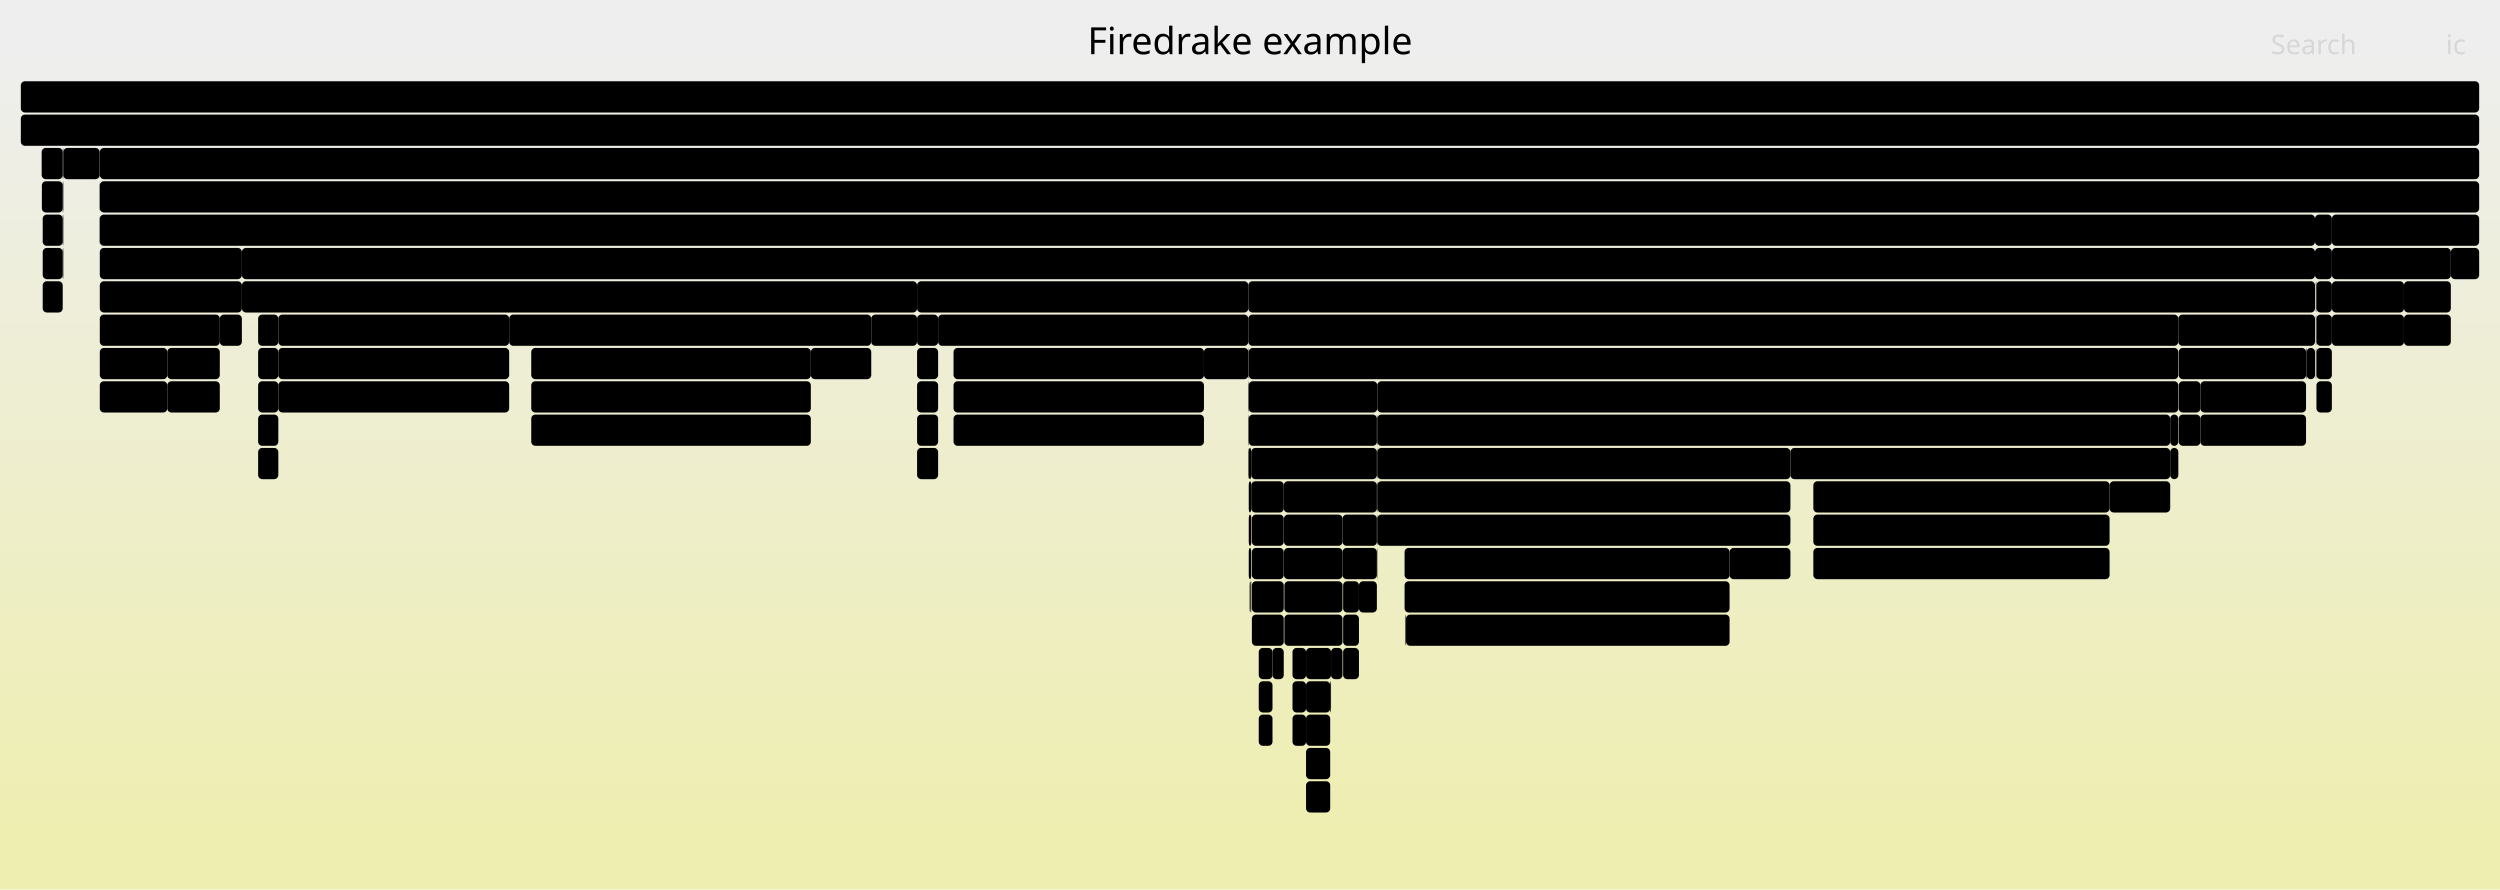
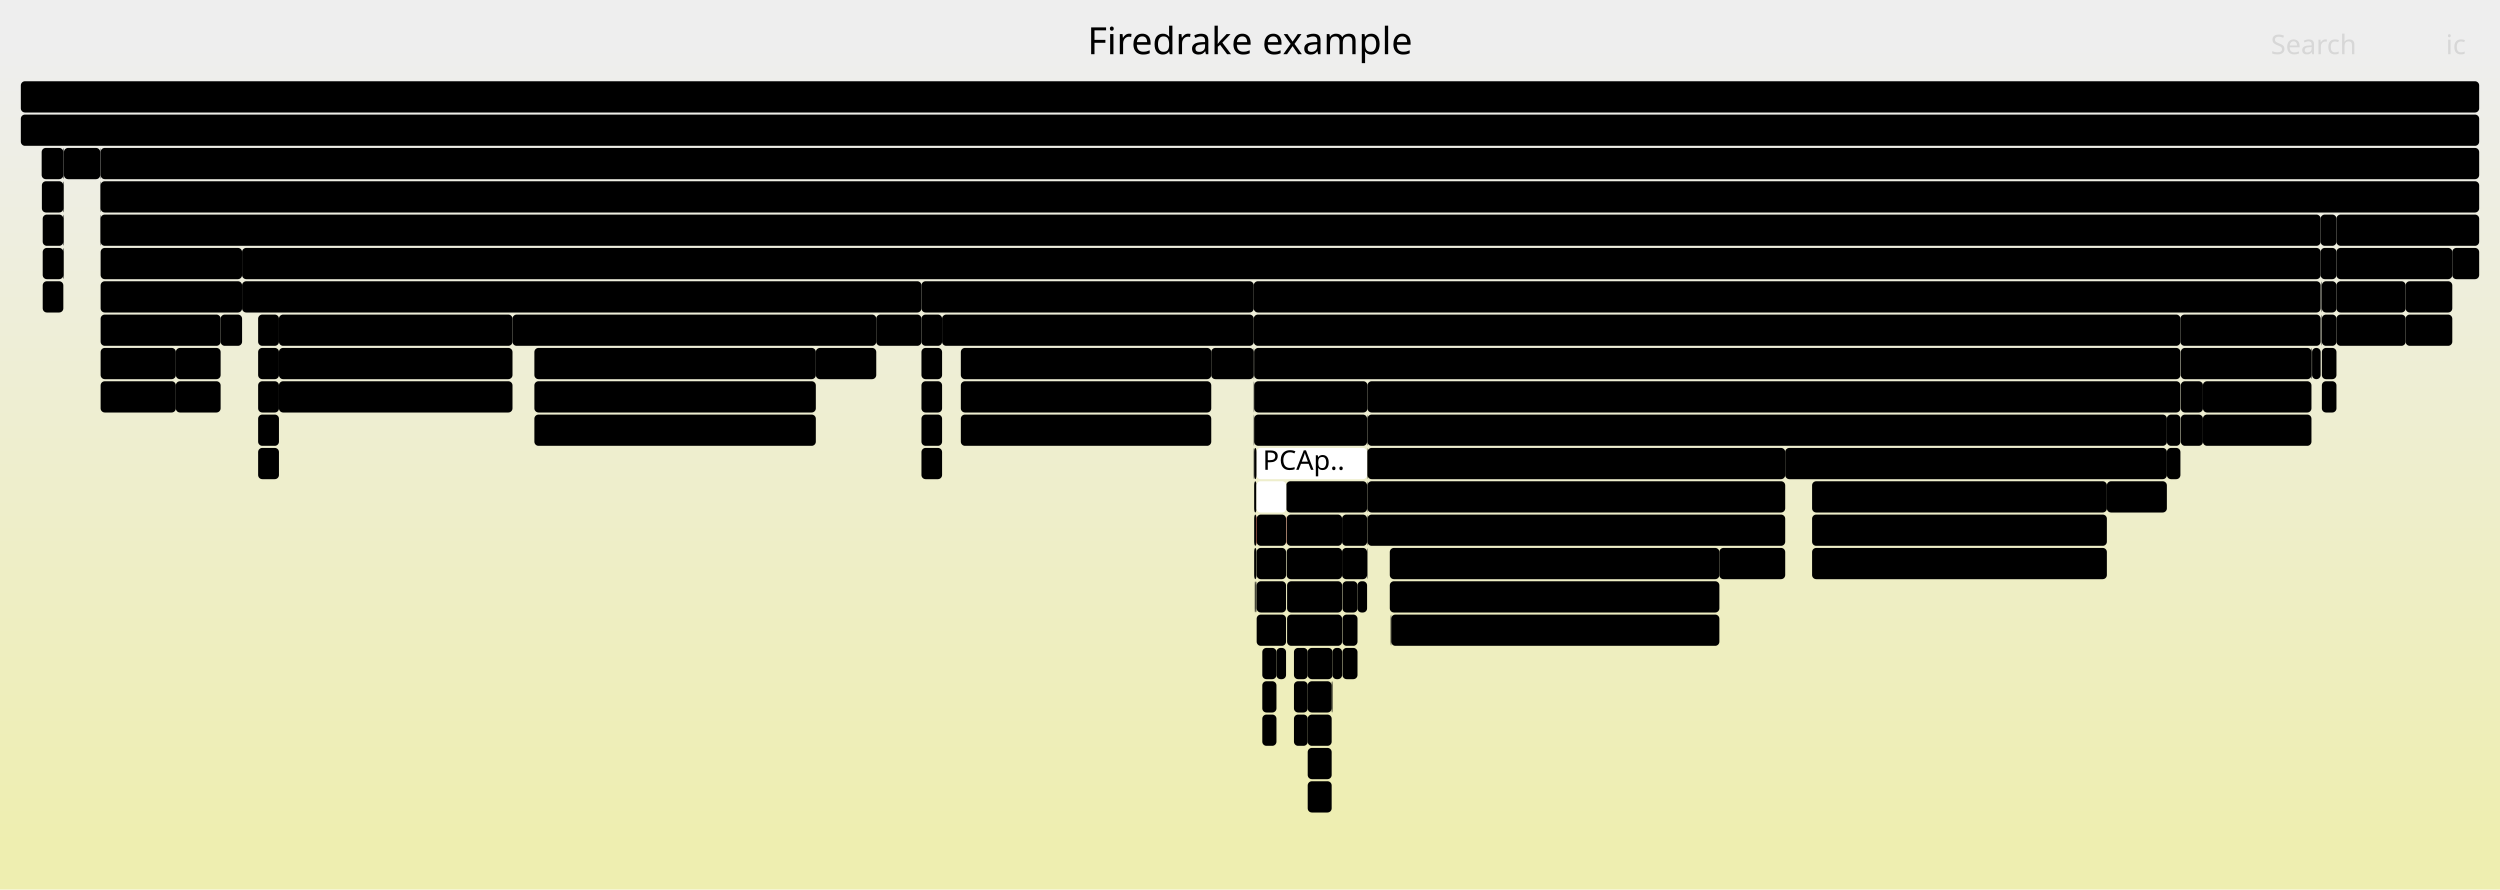
<svg xmlns="http://www.w3.org/2000/svg" version="1.1" width="1200" height="427" viewBox="0 0 1200 427">
  <defs>
    <linearGradient id="background" y1="0" y2="1" x1="0" x2="0">
      <stop stop-color="#eeeeee" offset="5%" />
      <stop stop-color="#eeeeb0" offset="95%" />
    </linearGradient>
  </defs>
  <style type="text/css">
	text { font-family:Verdana; font-size:13px; fill:rgb(0,0,0); }
	#search, #ignorecase { opacity:0.1; cursor:pointer; }
	#search:hover, #search.show, #ignorecase:hover, #ignorecase.show { opacity:1; }
	#subtitle { text-anchor:middle; font-color:rgb(160,160,160); }
	#title { text-anchor:middle; font-size:18px}
	#unzoom { cursor:pointer; }
	#frames &gt; *:hover { stroke:black; stroke-width:0.5; cursor:pointer; }
	.hide { display:none; }
	.parent { opacity:0.5; }
</style>
  <rect x="0.0" y="0" width="1200.0" height="427.0" fill="url(#background)" />
  <text id="title" x="600.00" y="26">Firedrake example</text>
  <text id="details" x="10.00" y="409"> </text>
  <text id="unzoom" x="10.00" y="26" class="hide">Reset Zoom</text>
  <text id="search" x="1090.00" y="26">Search</text>
  <text id="ignorecase" x="1174.00" y="26">ic</text>
  <text id="matched" x="1090.00" y="409"> </text>
  <g id="frames">
    <g>
-       <rect x="674.7" y="295" width="0.1" height="15.0" fill="rgb(0,0,0)" rx="2" ry="2" />
-       <text x="677.65" y="305.5" />
-     </g>
-     <g>
-       <rect x="47.8" y="87" width="0.1" height="15.0" fill="rgb(0,0,0)" rx="2" ry="2" />
-       <text x="50.78" y="97.5" />
-     </g>
-     <g>
-       <rect x="20.1" y="87" width="10.0" height="15.0" fill="rgb(0,0,0)" rx="2" ry="2" />
-       <text x="23.15" y="97.5" />
-     </g>
-     <g>
-       <rect x="661.1" y="215" width="198.3" height="15.0" fill="rgb(0,0,0)" rx="2" ry="2" />
-       <text x="664.08" y="225.5">KSPSolve</text>
-     </g>
-     <g>
-       <rect x="133.6" y="183" width="110.8" height="15.0" fill="rgb(0,0,0)" rx="2" ry="2" />
-       <text x="136.57" y="193.5">pyop2.global..</text>
-     </g>
-     <g>
-       <rect x="610.8" y="311" width="5.4" height="15.0" fill="rgb(0,0,0)" rx="2" ry="2" />
-       <text x="613.84" y="321.5" />
-     </g>
-     <g>
-       <rect x="870.4" y="231" width="142.2" height="15.0" fill="rgb(0,0,0)" rx="2" ry="2" />
-       <text x="873.37" y="241.5">ParLoopExecute</text>
-     </g>
-     <g>
-       <rect x="600.8" y="247" width="0.1" height="15.0" fill="rgb(255,0,0)" rx="2" ry="2" />
-       <text x="603.80" y="257.5" />
-     </g>
-     <g>
-       <rect x="1119.3" y="151" width="34.6" height="15.0" fill="rgb(0,0,0)" rx="2" ry="2" />
-       <text x="1122.31" y="161.5">py..</text>
-     </g>
-     <g>
-       <rect x="20.5" y="103" width="9.6" height="15.0" fill="rgb(0,0,0)" rx="2" ry="2" />
-       <text x="23.54" y="113.5" />
-     </g>
-     <g>
-       <rect x="457.7" y="199" width="120.2" height="15.0" fill="rgb(0,0,0)" rx="2" ry="2" />
-       <text x="460.69" y="209.5">pyop2.global_..</text>
-     </g>
-     <g>
-       <rect x="47.9" y="151" width="57.6" height="15.0" fill="rgb(0,0,0)" rx="2" ry="2" />
-       <text x="50.90" y="161.5">ParLo..</text>
-     </g>
-     <g>
-       <rect x="440.2" y="199" width="10.1" height="15.0" fill="rgb(0,0,0)" rx="2" ry="2" />
-       <text x="443.24" y="209.5" />
-     </g>
-     <g>
-       <rect x="599.4" y="167" width="446.2" height="15.0" fill="rgb(0,0,0)" rx="2" ry="2" />
-       <text x="602.44" y="177.5">PCApply</text>
-     </g>
-     <g>
-       <rect x="616.5" y="279" width="27.9" height="15.0" fill="rgb(0,0,0)" rx="2" ry="2" />
-       <text x="619.52" y="289.5">f..</text>
-     </g>
-     <g>
-       <rect x="47.8" y="71" width="0.1" height="15.0" fill="rgb(0,0,0)" rx="2" ry="2" />
-       <text x="50.78" y="81.5" />
-     </g>
-     <g>
-       <rect x="47.9" y="103" width="1063.3" height="15.0" fill="rgb(0,0,0)" rx="2" ry="2" />
-       <text x="50.90" y="113.5">KSPSolve</text>
-     </g>
-     <g>
-       <rect x="47.9" y="167" width="32.4" height="15.0" fill="rgb(0,0,0)" rx="2" ry="2" />
-       <text x="50.90" y="177.5">Pa..</text>
-     </g>
-     <g>
-       <rect x="1106.9" y="167" width="0.3" height="15.0" fill="rgb(0,0,0)" rx="2" ry="2" />
-       <text x="1109.92" y="177.5" />
-     </g>
-     <g>
-       <rect x="1111.9" y="151" width="7.4" height="15.0" fill="rgb(0,0,0)" rx="2" ry="2" />
-       <text x="1114.92" y="161.5" />
+       <rect x="656.4" y="183" width="390.2" height="15.0" fill="rgb(0,0,0)" rx="2" ry="2" />
+       <text x="659.39" y="193.5">PCSetUp</text>
+     </g>
+     <g>
+       <rect x="602.0" y="247" width="1.1" height="15.0" fill="rgb(0,0,0)" rx="2" ry="2" />
+       <text x="604.99" y="257.5" />
+     </g>
+     <g>
+       <rect x="605.9" y="327" width="6.8" height="15.0" fill="rgb(0,0,0)" rx="2" ry="2" />
+       <text x="608.87" y="337.5" />
+     </g>
+     <g>
+       <rect x="603.2" y="279" width="14.1" height="15.0" fill="rgb(0,0,0)" rx="2" ry="2" />
+       <text x="606.22" y="289.5" />
+     </g>
+     <g>
+       <rect x="617.8" y="279" width="26.4" height="15.0" fill="rgb(0,0,0)" rx="2" ry="2" />
+       <text x="620.77" y="289.5">f..</text>
+     </g>
+     <g>
+       <rect x="1114.2" y="135" width="0.2" height="15.0" fill="rgb(0,0,0)" rx="2" ry="2" />
+       <text x="1117.22" y="145.5" />
+     </g>
+     <g>
+       <rect x="656.4" y="247" width="200.5" height="15.0" fill="rgb(0,0,0)" rx="2" ry="2" />
+       <text x="659.39" y="257.5">firedrake.matrix_free.op..</text>
+     </g>
+     <g>
+       <rect x="1011.3" y="231" width="28.8" height="15.0" fill="rgb(0,0,0)" rx="2" ry="2" />
+       <text x="1014.34" y="241.5">f..</text>
+     </g>
+     <g>
+       <rect x="461.2" y="199" width="120.2" height="15.0" fill="rgb(0,0,0)" rx="2" ry="2" />
+       <text x="464.15" y="209.5">pyop2.global_..</text>
+     </g>
+     <g>
+       <rect x="1121.5" y="151" width="33.2" height="15.0" fill="rgb(0,0,0)" rx="2" ry="2" />
+       <text x="1124.54" y="161.5">py..</text>
    </g>
    <g>
      <rect x="10.0" y="55" width="1180.0" height="15.0" fill="rgb(0,0,0)" rx="2" ry="2" />
      <text x="13.00" y="65.5">firedrake</text>
    </g>
    <g>
-       <rect x="661.1" y="231" width="198.3" height="15.0" fill="rgb(0,0,0)" rx="2" ry="2" />
-       <text x="664.08" y="241.5">MatMult</text>
-     </g>
-     <g>
-       <rect x="600.2" y="279" width="0.2" height="15.0" fill="rgb(0,0,0)" rx="2" ry="2" />
-       <text x="603.16" y="289.5" />
-     </g>
-     <g>
-       <rect x="600.9" y="263" width="15.3" height="15.0" fill="rgb(0,0,0)" rx="2" ry="2" />
-       <text x="603.93" y="273.5" />
-     </g>
-     <g>
-       <rect x="116.1" y="119" width="995.1" height="15.0" fill="rgb(0,0,0)" rx="2" ry="2" />
-       <text x="119.06" y="129.5">PCApply</text>
-     </g>
-     <g>
-       <rect x="123.9" y="215" width="9.7" height="15.0" fill="rgb(0,0,0)" rx="2" ry="2" />
-       <text x="126.85" y="225.5" />
-     </g>
-     <g>
-       <rect x="599.4" y="183" width="61.7" height="15.0" fill="rgb(0,0,0)" rx="2" ry="2" />
-       <text x="602.44" y="193.5">PCApply</text>
-     </g>
-     <g>
-       <rect x="599.2" y="183" width="0.2" height="15.0" fill="rgb(0,0,0)" rx="2" ry="2" />
-       <text x="602.20" y="193.5" />
-     </g>
-     <g>
-       <rect x="123.9" y="167" width="9.7" height="15.0" fill="rgb(0,0,0)" rx="2" ry="2" />
-       <text x="126.85" y="177.5" />
-     </g>
-     <g>
-       <rect x="30.1" y="119" width="0.3" height="15.0" fill="rgb(0,0,0)" rx="2" ry="2" />
-       <text x="33.12" y="129.5" />
-     </g>
-     <g>
-       <rect x="661.1" y="247" width="198.3" height="15.0" fill="rgb(0,0,0)" rx="2" ry="2" />
-       <text x="664.08" y="257.5">firedrake.matrix_free.o..</text>
-     </g>
-     <g>
-       <rect x="440.2" y="151" width="10.1" height="15.0" fill="rgb(0,0,0)" rx="2" ry="2" />
-       <text x="443.24" y="161.5" />
-     </g>
-     <g>
-       <rect x="660.9" y="231" width="0.2" height="15.0" fill="rgb(0,0,0)" rx="2" ry="2" />
-       <text x="663.85" y="241.5" />
-     </g>
-     <g>
-       <rect x="1111.9" y="135" width="7.4" height="15.0" fill="rgb(0,0,0)" rx="2" ry="2" />
-       <text x="1114.92" y="145.5" />
-     </g>
-     <g>
-       <rect x="20.5" y="119" width="9.6" height="15.0" fill="rgb(0,0,0)" rx="2" ry="2" />
-       <text x="23.54" y="129.5" />
-     </g>
-     <g>
-       <rect x="638.9" y="311" width="5.5" height="15.0" fill="rgb(0,0,0)" rx="2" ry="2" />
-       <text x="641.86" y="321.5" />
-     </g>
-     <g>
-       <rect x="47.9" y="87" width="1142.1" height="15.0" fill="rgb(0,0,0)" rx="2" ry="2" />
-       <text x="50.90" y="97.5">SNESSolve</text>
-     </g>
-     <g>
-       <rect x="1111.6" y="167" width="0.2" height="15.0" fill="rgb(0,0,0)" rx="2" ry="2" />
-       <text x="1114.65" y="177.5" />
-     </g>
-     <g>
-       <rect x="123.9" y="151" width="9.7" height="15.0" fill="rgb(0,0,0)" rx="2" ry="2" />
-       <text x="126.85" y="161.5" />
-     </g>
-     <g>
-       <rect x="123.9" y="199" width="9.7" height="15.0" fill="rgb(0,0,0)" rx="2" ry="2" />
-       <text x="126.85" y="209.5" />
-     </g>
-     <g>
-       <rect x="600.9" y="247" width="15.3" height="15.0" fill="rgb(0,0,0)" rx="2" ry="2" />
-       <text x="603.93" y="257.5" />
-     </g>
-     <g>
-       <rect x="1045.6" y="151" width="65.6" height="15.0" fill="rgb(0,0,0)" rx="2" ry="2" />
-       <text x="1048.63" y="161.5">PCSetUp</text>
-     </g>
-     <g>
-       <rect x="1111.6" y="135" width="0.2" height="15.0" fill="rgb(0,0,0)" rx="2" ry="2" />
-       <text x="1114.65" y="145.5" />
-     </g>
-     <g>
-       <rect x="47.8" y="103" width="0.1" height="15.0" fill="rgb(0,0,0)" rx="2" ry="2" />
-       <text x="50.78" y="113.5" />
-     </g>
-     <g>
-       <rect x="1045.8" y="199" width="10.4" height="15.0" fill="rgb(0,0,0)" rx="2" ry="2" />
-       <text x="1048.81" y="209.5" />
-     </g>
-     <g>
-       <rect x="660.9" y="199" width="0.2" height="15.0" fill="rgb(0,0,0)" rx="2" ry="2" />
-       <text x="663.85" y="209.5" />
-     </g>
-     <g>
-       <rect x="620.4" y="327" width="6.5" height="15.0" fill="rgb(0,0,0)" rx="2" ry="2" />
-       <text x="623.41" y="337.5" />
-     </g>
-     <g>
-       <rect x="600.9" y="279" width="15.3" height="15.0" fill="rgb(0,0,0)" rx="2" ry="2" />
-       <text x="603.93" y="289.5" />
-     </g>
-     <g>
-       <rect x="244.4" y="151" width="173.8" height="15.0" fill="rgb(0,0,0)" rx="2" ry="2" />
-       <text x="247.43" y="161.5">RecoverFirstElim</text>
-     </g>
-     <g>
-       <rect x="638.5" y="327" width="0.4" height="15.0" fill="rgb(0,0,0)" rx="2" ry="2" />
-       <text x="641.46" y="337.5" />
-     </g>
-     <g>
-       <rect x="80.3" y="183" width="25.2" height="15.0" fill="rgb(0,0,0)" rx="2" ry="2" />
-       <text x="83.27" y="193.5">p..</text>
-     </g>
-     <g>
-       <rect x="626.9" y="375" width="11.6" height="15.0" fill="rgb(0,0,0)" rx="2" ry="2" />
-       <text x="629.94" y="385.5" />
-     </g>
-     <g>
-       <rect x="616.3" y="247" width="28.1" height="15.0" fill="rgb(0,0,0)" rx="2" ry="2" />
-       <text x="619.30" y="257.5">D..</text>
-     </g>
-     <g>
-       <rect x="644.4" y="247" width="16.5" height="15.0" fill="rgb(0,0,0)" rx="2" ry="2" />
-       <text x="647.41" y="257.5" />
-     </g>
-     <g>
-       <rect x="870.4" y="247" width="142.2" height="15.0" fill="rgb(0,0,0)" rx="2" ry="2" />
-       <text x="873.37" y="257.5">Parloop_Cells_wr..</text>
-     </g>
-     <g>
-       <rect x="1041.7" y="199" width="3.9" height="15.0" fill="rgb(0,0,0)" rx="2" ry="2" />
-       <text x="1044.67" y="209.5" />
-     </g>
-     <g>
-       <rect x="644.7" y="295" width="7.6" height="15.0" fill="rgb(0,0,0)" rx="2" ry="2" />
-       <text x="647.65" y="305.5" />
-     </g>
-     <g>
-       <rect x="1111.9" y="167" width="7.4" height="15.0" fill="rgb(0,0,0)" rx="2" ry="2" />
-       <text x="1114.92" y="177.5" />
-     </g>
-     <g>
-       <rect x="1045.8" y="183" width="10.4" height="15.0" fill="rgb(0,0,0)" rx="2" ry="2" />
-       <text x="1048.81" y="193.5" />
-     </g>
-     <g>
-       <rect x="30.1" y="71" width="0.3" height="15.0" fill="rgb(0,0,0)" rx="2" ry="2" />
-       <text x="33.12" y="81.5" />
-     </g>
-     <g>
-       <rect x="674.5" y="295" width="0.2" height="15.0" fill="rgb(0,0,0)" rx="2" ry="2" />
-       <text x="677.51" y="305.5" />
-     </g>
-     <g>
-       <rect x="440.2" y="167" width="10.1" height="15.0" fill="rgb(0,0,0)" rx="2" ry="2" />
-       <text x="443.24" y="177.5" />
-     </g>
-     <g>
-       <rect x="30.4" y="71" width="17.4" height="15.0" fill="rgb(0,0,0)" rx="2" ry="2" />
-       <text x="33.38" y="81.5" />
-     </g>
-     <g>
-       <rect x="644.7" y="279" width="7.6" height="15.0" fill="rgb(0,0,0)" rx="2" ry="2" />
-       <text x="647.65" y="289.5" />
-     </g>
-     <g>
-       <rect x="604.2" y="343" width="6.6" height="15.0" fill="rgb(0,0,0)" rx="2" ry="2" />
-       <text x="607.20" y="353.5" />
-     </g>
-     <g>
-       <rect x="1111.8" y="135" width="0.1" height="15.0" fill="rgb(0,0,0)" rx="2" ry="2" />
-       <text x="1114.77" y="145.5" />
-     </g>
-     <g>
-       <rect x="255.0" y="199" width="134.2" height="15.0" fill="rgb(0,0,0)" rx="2" ry="2" />
-       <text x="258.00" y="209.5">pyop2.global_ke..</text>
-     </g>
-     <g>
-       <rect x="599.8" y="279" width="0.1" height="15.0" fill="rgb(0,0,0)" rx="2" ry="2" />
-       <text x="602.77" y="289.5" />
-     </g>
-     <g>
-       <rect x="599.2" y="135" width="512.0" height="15.0" fill="rgb(0,0,0)" rx="2" ry="2" />
-       <text x="602.20" y="145.5">SCSolve</text>
-     </g>
-     <g>
-       <rect x="616.2" y="231" width="44.7" height="15.0" fill="rgb(0,0,0)" rx="2" ry="2" />
-       <text x="619.17" y="241.5">PCS..</text>
-     </g>
-     <g>
-       <rect x="457.7" y="167" width="120.2" height="15.0" fill="rgb(0,0,0)" rx="2" ry="2" />
-       <text x="460.69" y="177.5">ParLoopExecute</text>
-     </g>
-     <g>
-       <rect x="604.2" y="327" width="6.6" height="15.0" fill="rgb(0,0,0)" rx="2" ry="2" />
-       <text x="607.20" y="337.5" />
-     </g>
-     <g>
-       <rect x="440.2" y="183" width="10.1" height="15.0" fill="rgb(0,0,0)" rx="2" ry="2" />
-       <text x="443.24" y="193.5" />
-     </g>
-     <g>
-       <rect x="600.9" y="295" width="15.3" height="15.0" fill="rgb(0,0,0)" rx="2" ry="2" />
-       <text x="603.93" y="305.5" />
-     </g>
-     <g>
-       <rect x="80.3" y="167" width="25.2" height="15.0" fill="rgb(0,0,0)" rx="2" ry="2" />
-       <text x="83.27" y="177.5">P..</text>
-     </g>
-     <g>
-       <rect x="20.0" y="71" width="10.1" height="15.0" fill="rgb(0,0,0)" rx="2" ry="2" />
-       <text x="23.02" y="81.5" />
-     </g>
-     <g>
-       <rect x="105.5" y="151" width="10.6" height="15.0" fill="rgb(0,0,0)" rx="2" ry="2" />
-       <text x="108.53" y="161.5" />
-     </g>
-     <g>
-       <rect x="1153.9" y="151" width="22.5" height="15.0" fill="rgb(0,0,0)" rx="2" ry="2" />
-       <text x="1156.89" y="161.5" />
-     </g>
-     <g>
-       <rect x="599.9" y="279" width="0.3" height="15.0" fill="rgb(0,0,0)" rx="2" ry="2" />
-       <text x="602.92" y="289.5" />
-     </g>
-     <g>
-       <rect x="1056.2" y="183" width="50.7" height="15.0" fill="rgb(0,0,0)" rx="2" ry="2" />
-       <text x="1059.20" y="193.5">Parl..</text>
-     </g>
-     <g>
-       <rect x="599.2" y="215" width="0.2" height="15.0" fill="rgb(0,0,0)" rx="2" ry="2" />
-       <text x="602.20" y="225.5" />
-     </g>
-     <g>
-       <rect x="47.9" y="71" width="1142.1" height="15.0" fill="rgb(0,0,0)" rx="2" ry="2" />
-       <text x="50.90" y="81.5">firedrake.variational_solver.NonlinearVariationalSolver.solve</text>
-     </g>
-     <g>
-       <rect x="599.2" y="151" width="446.4" height="15.0" fill="rgb(0,0,0)" rx="2" ry="2" />
-       <text x="602.20" y="161.5">KSPSolve</text>
-     </g>
-     <g>
-       <rect x="830.2" y="263" width="29.2" height="15.0" fill="rgb(0,0,0)" rx="2" ry="2" />
-       <text x="833.16" y="273.5">f..</text>
-     </g>
-     <g>
-       <rect x="133.6" y="167" width="110.8" height="15.0" fill="rgb(0,0,0)" rx="2" ry="2" />
-       <text x="136.57" y="177.5">Parloop_Cell..</text>
+       <rect x="621.1" y="311" width="6.6" height="15.0" fill="rgb(0,0,0)" rx="2" ry="2" />
+       <text x="624.08" y="321.5" />
+     </g>
+     <g>
+       <rect x="617.6" y="263" width="26.6" height="15.0" fill="rgb(0,0,0)" rx="2" ry="2" />
+       <text x="620.57" y="273.5">f..</text>
+     </g>
+     <g>
+       <rect x="84.4" y="183" width="21.5" height="15.0" fill="rgb(0,0,0)" rx="2" ry="2" />
+       <text x="87.38" y="193.5" />
+     </g>
+     <g>
+       <rect x="621.1" y="343" width="6.6" height="15.0" fill="rgb(0,0,0)" rx="2" ry="2" />
+       <text x="624.08" y="353.5" />
+     </g>
+     <g>
+       <rect x="1057.4" y="183" width="52.1" height="15.0" fill="rgb(0,0,0)" rx="2" ry="2" />
+       <text x="1060.45" y="193.5">Parl..</text>
+     </g>
+     <g>
+       <rect x="627.7" y="359" width="11.5" height="15.0" fill="rgb(0,0,0)" rx="2" ry="2" />
+       <text x="630.75" y="369.5" />
+     </g>
+     <g>
+       <rect x="246.0" y="151" width="174.6" height="15.0" fill="rgb(0,0,0)" rx="2" ry="2" />
+       <text x="248.96" y="161.5">RecoverFirstElim</text>
+     </g>
+     <g>
+       <rect x="1046.8" y="199" width="10.6" height="15.0" fill="rgb(0,0,0)" rx="2" ry="2" />
+       <text x="1049.84" y="209.5" />
+     </g>
+     <g>
+       <rect x="1057.4" y="199" width="52.1" height="15.0" fill="rgb(0,0,0)" rx="2" ry="2" />
+       <text x="1060.45" y="209.5">pyop..</text>
+     </g>
+     <g>
+       <rect x="825.3" y="263" width="31.6" height="15.0" fill="rgb(0,0,0)" rx="2" ry="2" />
+       <text x="828.30" y="273.5">fi..</text>
+     </g>
+     <g>
+       <rect x="30.4" y="71" width="0.3" height="15.0" fill="rgb(0,0,0)" rx="2" ry="2" />
+       <text x="33.43" y="81.5" />
+     </g>
+     <g>
+       <rect x="1114.5" y="167" width="7.0" height="15.0" fill="rgb(0,0,0)" rx="2" ry="2" />
+       <text x="1117.52" y="177.5" />
+     </g>
+     <g>
+       <rect x="639.2" y="327" width="0.4" height="15.0" fill="rgb(0,0,0)" rx="2" ry="2" />
+       <text x="642.18" y="337.5" />
+     </g>
+     <g>
+       <rect x="20.1" y="87" width="10.3" height="15.0" fill="rgb(0,0,0)" rx="2" ry="2" />
+       <text x="23.11" y="97.5" />
+     </g>
+     <g>
+       <rect x="667.1" y="263" width="158.2" height="15.0" fill="rgb(0,0,0)" rx="2" ry="2" />
+       <text x="670.13" y="273.5">ParLoopExecute</text>
+     </g>
+     <g>
+       <rect x="48.3" y="135" width="67.9" height="15.0" fill="rgb(0,0,0)" rx="2" ry="2" />
+       <text x="51.26" y="145.5">firedr..</text>
+     </g>
+     <g>
+       <rect x="656.4" y="199" width="383.7" height="15.0" fill="rgb(0,0,0)" rx="2" ry="2" />
+       <text x="659.39" y="209.5">KSPSetUp</text>
+     </g>
+     <g>
+       <rect x="656.2" y="247" width="0.2" height="15.0" fill="rgb(0,0,0)" rx="2" ry="2" />
+       <text x="659.16" y="257.5" />
+     </g>
+     <g>
+       <rect x="48.3" y="167" width="36.1" height="15.0" fill="rgb(0,0,0)" rx="2" ry="2" />
+       <text x="51.26" y="177.5">Pa..</text>
+     </g>
+     <g>
+       <rect x="639.6" y="311" width="4.6" height="15.0" fill="rgb(0,0,0)" rx="2" ry="2" />
+       <text x="642.58" y="321.5" />
+     </g>
+     <g>
+       <rect x="1114.4" y="135" width="0.1" height="15.0" fill="rgb(0,0,0)" rx="2" ry="2" />
+       <text x="1117.38" y="145.5" />
+     </g>
+     <g>
+       <rect x="123.9" y="167" width="10.0" height="15.0" fill="rgb(0,0,0)" rx="2" ry="2" />
+       <text x="126.93" y="177.5" />
+     </g>
+     <g>
+       <rect x="116.2" y="119" width="997.7" height="15.0" fill="rgb(0,0,0)" rx="2" ry="2" />
+       <text x="119.17" y="129.5">PCApply</text>
+     </g>
+     <g>
+       <rect x="48.3" y="71" width="1141.7" height="15.0" fill="rgb(0,0,0)" rx="2" ry="2" />
+       <text x="51.26" y="81.5">firedrake.variational_solver.NonlinearVariationalSolver.solve</text>
+     </g>
+     <g>
+       <rect x="1040.1" y="215" width="6.5" height="15.0" fill="rgb(0,0,0)" rx="2" ry="2" />
+       <text x="1043.07" y="225.5" />
+     </g>
+     <g>
+       <rect x="667.8" y="295" width="157.5" height="15.0" fill="rgb(0,0,0)" rx="2" ry="2" />
+       <text x="670.78" y="305.5">pyop2.global_kerne..</text>
+     </g>
+     <g>
+       <rect x="1114.5" y="135" width="7.0" height="15.0" fill="rgb(0,0,0)" rx="2" ry="2" />
+       <text x="1117.52" y="145.5" />
+     </g>
+     <g>
+       <rect x="1121.5" y="119" width="55.6" height="15.0" fill="rgb(0,0,0)" rx="2" ry="2" />
+       <text x="1124.54" y="129.5">ParLo..</text>
+     </g>
+     <g>
+       <rect x="656.2" y="199" width="0.2" height="15.0" fill="rgb(0,0,0)" rx="2" ry="2" />
+       <text x="659.16" y="209.5" />
+     </g>
+     <g>
+       <rect x="605.9" y="343" width="6.8" height="15.0" fill="rgb(0,0,0)" rx="2" ry="2" />
+       <text x="608.87" y="353.5" />
+     </g>
+     <g>
+       <rect x="603.2" y="247" width="14.1" height="15.0" fill="rgb(0,0,0)" rx="2" ry="2" />
+       <text x="606.22" y="257.5" />
+     </g>
+     <g>
+       <rect x="442.3" y="167" width="9.9" height="15.0" fill="rgb(0,0,0)" rx="2" ry="2" />
+       <text x="445.28" y="177.5" />
+     </g>
+     <g>
+       <rect x="1121.5" y="103" width="68.5" height="15.0" fill="rgb(0,0,0)" rx="2" ry="2" />
+       <text x="1124.54" y="113.5">SNESFu..</text>
+     </g>
+     <g>
+       <rect x="48.3" y="151" width="57.6" height="15.0" fill="rgb(0,0,0)" rx="2" ry="2" />
+       <text x="51.26" y="161.5">ParLo..</text>
+     </g>
+     <g>
+       <rect x="656.2" y="215" width="0.2" height="15.0" fill="rgb(0,0,0)" rx="2" ry="2" />
+       <text x="659.16" y="225.5" />
+     </g>
+     <g>
+       <rect x="667.1" y="279" width="158.2" height="15.0" fill="rgb(0,0,0)" rx="2" ry="2" />
+       <text x="670.13" y="289.5">Parloop_Cells_wrap..</text>
+     </g>
+     <g>
+       <rect x="1121.5" y="135" width="33.2" height="15.0" fill="rgb(0,0,0)" rx="2" ry="2" />
+       <text x="1124.54" y="145.5">Pa..</text>
+     </g>
+     <g>
+       <rect x="48.3" y="103" width="1065.6" height="15.0" fill="rgb(0,0,0)" rx="2" ry="2" />
+       <text x="51.26" y="113.5">KSPSolve</text>
+     </g>
+     <g>
+       <rect x="644.4" y="295" width="7.2" height="15.0" fill="rgb(0,0,0)" rx="2" ry="2" />
+       <text x="647.41" y="305.5" />
+     </g>
+     <g>
+       <rect x="617.3" y="247" width="0.1" height="15.0" fill="rgb(255,3,3)" rx="2" ry="2" />
+       <text x="620.29" y="257.5" />
+     </g>
+     <g>
+       <rect x="105.9" y="151" width="10.3" height="15.0" fill="rgb(0,0,0)" rx="2" ry="2" />
+       <text x="108.90" y="161.5" />
+     </g>
+     <g>
+       <rect x="1114.5" y="151" width="7.0" height="15.0" fill="rgb(0,0,0)" rx="2" ry="2" />
+       <text x="1117.52" y="161.5" />
+     </g>
+     <g>
+       <rect x="391.6" y="167" width="29.0" height="15.0" fill="rgb(0,0,0)" rx="2" ry="2" />
+       <text x="394.61" y="177.5">f..</text>
+     </g>
+     <g>
+       <rect x="601.8" y="199" width="0.2" height="15.0" fill="rgb(0,0,0)" rx="2" ry="2" />
+       <text x="604.76" y="209.5" />
+     </g>
+     <g>
+       <rect x="581.4" y="167" width="20.4" height="15.0" fill="rgb(0,0,0)" rx="2" ry="2" />
+       <text x="584.43" y="177.5" />
+     </g>
+     <g>
+       <rect x="30.4" y="103" width="0.3" height="15.0" fill="rgb(0,0,0)" rx="2" ry="2" />
+       <text x="33.43" y="113.5" />
+     </g>
+     <g>
+       <rect x="617.4" y="231" width="38.8" height="15.0" fill="rgb(0,0,0)" rx="2" ry="2" />
+       <text x="620.41" y="241.5">PCS..</text>
+     </g>
+     <g>
+       <rect x="667.6" y="295" width="0.2" height="15.0" fill="rgb(0,0,0)" rx="2" ry="2" />
+       <text x="670.64" y="305.5" />
+     </g>
+     <g>
+       <rect x="48.1" y="87" width="0.2" height="15.0" fill="rgb(0,0,0)" rx="2" ry="2" />
+       <text x="51.14" y="97.5" />
+     </g>
+     <g>
+       <rect x="602.7" y="279" width="0.2" height="15.0" fill="rgb(0,0,0)" rx="2" ry="2" />
+       <text x="605.68" y="289.5" />
+     </g>
+     <g>
+       <rect x="602.5" y="279" width="0.2" height="15.0" fill="rgb(0,0,0)" rx="2" ry="2" />
+       <text x="605.45" y="289.5" />
+     </g>
+     <g>
+       <rect x="452.2" y="151" width="149.6" height="15.0" fill="rgb(0,0,0)" rx="2" ry="2" />
+       <text x="455.17" y="161.5">HybridRHS</text>
+     </g>
+     <g>
+       <rect x="869.8" y="247" width="141.5" height="15.0" fill="rgb(0,0,0)" rx="2" ry="2" />
+       <text x="872.75" y="257.5">Parloop_Cells_wr..</text>
+     </g>
+     <g>
+       <rect x="601.8" y="183" width="0.2" height="15.0" fill="rgb(0,0,0)" rx="2" ry="2" />
+       <text x="604.76" y="193.5" />
+     </g>
+     <g>
+       <rect x="656.2" y="263" width="0.2" height="15.0" fill="rgb(0,0,0)" rx="2" ry="2" />
+       <text x="659.16" y="273.5" />
+     </g>
+     <g>
+       <rect x="133.9" y="167" width="112.1" height="15.0" fill="rgb(0,0,0)" rx="2" ry="2" />
+       <text x="136.86" y="177.5">Parloop_Cell..</text>
+     </g>
+     <g>
+       <rect x="603.1" y="215" width="53.1" height="15.0" fill="rgb(255,255,255)" rx="2" ry="2" />
+       <text x="606.10" y="225.5">PCAp..</text>
+     </g>
+     <g>
+       <rect x="1046.6" y="151" width="67.3" height="15.0" fill="rgb(0,0,0)" rx="2" ry="2" />
+       <text x="1049.65" y="161.5">PCSetUp</text>
+     </g>
+     <g>
+       <rect x="256.5" y="199" width="135.1" height="15.0" fill="rgb(0,0,0)" rx="2" ry="2" />
+       <text x="259.47" y="209.5">pyop2.global_ke..</text>
+     </g>
+     <g>
+       <rect x="116.2" y="135" width="326.1" height="15.0" fill="rgb(0,0,0)" rx="2" ry="2" />
+       <text x="119.17" y="145.5">SCBackSub</text>
+     </g>
+     <g>
+       <rect x="621.1" y="327" width="6.6" height="15.0" fill="rgb(0,0,0)" rx="2" ry="2" />
+       <text x="624.08" y="337.5" />
+     </g>
+     <g>
+       <rect x="461.2" y="183" width="120.2" height="15.0" fill="rgb(0,0,0)" rx="2" ry="2" />
+       <text x="464.15" y="193.5">Parloop_Cells..</text>
+     </g>
+     <g>
+       <rect x="602.9" y="279" width="0.2" height="15.0" fill="rgb(0,0,0)" rx="2" ry="2" />
+       <text x="605.90" y="289.5" />
+     </g>
+     <g>
+       <rect x="869.8" y="231" width="141.5" height="15.0" fill="rgb(0,0,0)" rx="2" ry="2" />
+       <text x="872.75" y="241.5">ParLoopExecute</text>
+     </g>
+     <g>
+       <rect x="627.7" y="375" width="11.5" height="15.0" fill="rgb(0,0,0)" rx="2" ry="2" />
+       <text x="630.75" y="385.5" />
+     </g>
+     <g>
+       <rect x="1046.8" y="183" width="10.6" height="15.0" fill="rgb(0,0,0)" rx="2" ry="2" />
+       <text x="1049.84" y="193.5" />
+     </g>
+     <g>
+       <rect x="20.5" y="103" width="9.9" height="15.0" fill="rgb(0,0,0)" rx="2" ry="2" />
+       <text x="23.48" y="113.5" />
+     </g>
+     <g>
+       <rect x="133.9" y="183" width="112.1" height="15.0" fill="rgb(0,0,0)" rx="2" ry="2" />
+       <text x="136.86" y="193.5">pyop2.global..</text>
+     </g>
+     <g>
+       <rect x="123.9" y="215" width="10.0" height="15.0" fill="rgb(0,0,0)" rx="2" ry="2" />
+       <text x="126.93" y="225.5" />
+     </g>
+     <g>
+       <rect x="30.4" y="119" width="0.3" height="15.0" fill="rgb(0,0,0)" rx="2" ry="2" />
+       <text x="33.43" y="129.5" />
+     </g>
+     <g>
+       <rect x="651.6" y="279" width="4.6" height="15.0" fill="rgb(0,0,0)" rx="2" ry="2" />
+       <text x="654.56" y="289.5" />
+     </g>
+     <g>
+       <rect x="30.7" y="71" width="17.4" height="15.0" fill="rgb(0,0,0)" rx="2" ry="2" />
+       <text x="33.66" y="81.5" />
+     </g>
+     <g>
+       <rect x="442.3" y="151" width="9.9" height="15.0" fill="rgb(0,0,0)" rx="2" ry="2" />
+       <text x="445.28" y="161.5" />
+     </g>
+     <g>
+       <rect x="601.8" y="167" width="0.2" height="15.0" fill="rgb(0,0,0)" rx="2" ry="2" />
+       <text x="604.76" y="177.5" />
+     </g>
+     <g>
+       <rect x="1113.9" y="103" width="7.6" height="15.0" fill="rgb(0,0,0)" rx="2" ry="2" />
+       <text x="1116.86" y="113.5" />
+     </g>
+     <g>
+       <rect x="617.8" y="295" width="26.4" height="15.0" fill="rgb(0,0,0)" rx="2" ry="2" />
+       <text x="620.77" y="305.5">f..</text>
+     </g>
+     <g>
+       <rect x="1109.5" y="167" width="0.3" height="15.0" fill="rgb(0,0,0)" rx="2" ry="2" />
+       <text x="1112.48" y="177.5" />
+     </g>
+     <g>
+       <rect x="602.0" y="231" width="1.1" height="15.0" fill="rgb(0,0,0)" rx="2" ry="2" />
+       <text x="604.99" y="241.5" />
+     </g>
+     <g>
+       <rect x="1114.2" y="151" width="0.2" height="15.0" fill="rgb(0,0,0)" rx="2" ry="2" />
+       <text x="1117.22" y="161.5" />
+     </g>
+     <g>
+       <rect x="656.4" y="231" width="200.5" height="15.0" fill="rgb(0,0,0)" rx="2" ry="2" />
+       <text x="659.39" y="241.5">MatMult</text>
+     </g>
+     <g>
+       <rect x="644.4" y="279" width="7.2" height="15.0" fill="rgb(0,0,0)" rx="2" ry="2" />
+       <text x="647.41" y="289.5" />
+     </g>
+     <g>
+       <rect x="442.3" y="199" width="9.9" height="15.0" fill="rgb(0,0,0)" rx="2" ry="2" />
+       <text x="445.28" y="209.5" />
+     </g>
+     <g>
+       <rect x="627.7" y="327" width="11.5" height="15.0" fill="rgb(0,0,0)" rx="2" ry="2" />
+       <text x="630.75" y="337.5" />
    </g>
    <g>
      <rect x="10.0" y="39" width="1180.0" height="15.0" fill="rgb(0,0,0)" rx="2" ry="2" />
      <text x="13.00" y="49.5" />
    </g>
    <g>
-       <rect x="599.2" y="167" width="0.2" height="15.0" fill="rgb(0,0,0)" rx="2" ry="2" />
-       <text x="602.20" y="177.5" />
-     </g>
-     <g>
-       <rect x="644.7" y="311" width="7.6" height="15.0" fill="rgb(0,0,0)" rx="2" ry="2" />
-       <text x="647.65" y="321.5" />
-     </g>
-     <g>
-       <rect x="599.4" y="231" width="1.2" height="15.0" fill="rgb(0,0,0)" rx="2" ry="2" />
-       <text x="602.44" y="241.5" />
-     </g>
-     <g>
-       <rect x="457.7" y="183" width="120.2" height="15.0" fill="rgb(0,0,0)" rx="2" ry="2" />
-       <text x="460.69" y="193.5">Parloop_Cells..</text>
-     </g>
-     <g>
-       <rect x="47.9" y="135" width="68.2" height="15.0" fill="rgb(0,0,0)" rx="2" ry="2" />
-       <text x="50.90" y="145.5">firedr..</text>
-     </g>
-     <g>
-       <rect x="626.9" y="311" width="12.0" height="15.0" fill="rgb(0,0,0)" rx="2" ry="2" />
-       <text x="629.94" y="321.5" />
-     </g>
-     <g>
-       <rect x="1176.4" y="119" width="13.6" height="15.0" fill="rgb(0,0,0)" rx="2" ry="2" />
-       <text x="1179.45" y="129.5" />
-     </g>
-     <g>
-       <rect x="600.6" y="215" width="60.3" height="15.0" fill="rgb(0,0,0)" rx="2" ry="2" />
-       <text x="603.60" y="225.5">PCApply</text>
-     </g>
-     <g>
-       <rect x="600.6" y="231" width="15.6" height="15.0" fill="rgb(0,0,0)" rx="2" ry="2" />
-       <text x="603.60" y="241.5" />
-     </g>
-     <g>
-       <rect x="440.2" y="135" width="159.0" height="15.0" fill="rgb(0,0,0)" rx="2" ry="2" />
-       <text x="443.24" y="145.5">SCForwardElim</text>
-     </g>
-     <g>
-       <rect x="389.2" y="167" width="29.0" height="15.0" fill="rgb(0,0,0)" rx="2" ry="2" />
-       <text x="392.23" y="177.5">f..</text>
-     </g>
-     <g>
-       <rect x="418.2" y="151" width="22.0" height="15.0" fill="rgb(0,0,0)" rx="2" ry="2" />
-       <text x="421.15" y="161.5" />
-     </g>
-     <g>
-       <rect x="674.2" y="263" width="156.0" height="15.0" fill="rgb(0,0,0)" rx="2" ry="2" />
-       <text x="677.21" y="273.5">ParLoopExecute</text>
-     </g>
-     <g>
-       <rect x="600.4" y="279" width="0.2" height="15.0" fill="rgb(0,0,0)" rx="2" ry="2" />
-       <text x="603.39" y="289.5" />
-     </g>
-     <g>
-       <rect x="599.4" y="199" width="61.5" height="15.0" fill="rgb(0,0,0)" rx="2" ry="2" />
-       <text x="602.44" y="209.5">KSPSolve</text>
-     </g>
-     <g>
-       <rect x="599.4" y="263" width="1.2" height="15.0" fill="rgb(0,0,0)" rx="2" ry="2" />
-       <text x="602.44" y="273.5" />
-     </g>
-     <g>
-       <rect x="661.1" y="183" width="384.5" height="15.0" fill="rgb(0,0,0)" rx="2" ry="2" />
-       <text x="664.08" y="193.5">PCSetUp</text>
-     </g>
-     <g>
-       <rect x="604.2" y="311" width="6.6" height="15.0" fill="rgb(0,0,0)" rx="2" ry="2" />
-       <text x="607.20" y="321.5" />
-     </g>
-     <g>
-       <rect x="255.0" y="183" width="134.2" height="15.0" fill="rgb(0,0,0)" rx="2" ry="2" />
-       <text x="258.00" y="193.5">Parloop_Cells_w..</text>
-     </g>
-     <g>
-       <rect x="660.9" y="215" width="0.2" height="15.0" fill="rgb(0,0,0)" rx="2" ry="2" />
-       <text x="663.85" y="225.5" />
-     </g>
-     <g>
-       <rect x="1111.9" y="183" width="7.4" height="15.0" fill="rgb(0,0,0)" rx="2" ry="2" />
-       <text x="1114.92" y="193.5" />
-     </g>
-     <g>
-       <rect x="1111.2" y="103" width="8.1" height="15.0" fill="rgb(0,0,0)" rx="2" ry="2" />
-       <text x="1114.25" y="113.5" />
-     </g>
-     <g>
-       <rect x="1111.6" y="151" width="0.2" height="15.0" fill="rgb(0,0,0)" rx="2" ry="2" />
-       <text x="1114.65" y="161.5" />
-     </g>
-     <g>
-       <rect x="1056.2" y="199" width="50.7" height="15.0" fill="rgb(0,0,0)" rx="2" ry="2" />
-       <text x="1059.20" y="209.5">pyop..</text>
-     </g>
-     <g>
-       <rect x="599.2" y="199" width="0.2" height="15.0" fill="rgb(0,0,0)" rx="2" ry="2" />
-       <text x="602.20" y="209.5" />
-     </g>
-     <g>
-       <rect x="450.3" y="151" width="148.9" height="15.0" fill="rgb(0,0,0)" rx="2" ry="2" />
-       <text x="453.27" y="161.5">HybridRHS</text>
-     </g>
-     <g>
-       <rect x="626.9" y="327" width="11.6" height="15.0" fill="rgb(0,0,0)" rx="2" ry="2" />
-       <text x="629.94" y="337.5" />
-     </g>
-     <g>
-       <rect x="1045.8" y="167" width="61.1" height="15.0" fill="rgb(0,0,0)" rx="2" ry="2" />
-       <text x="1048.81" y="177.5">ParLo..</text>
-     </g>
-     <g>
-       <rect x="661.1" y="199" width="380.6" height="15.0" fill="rgb(0,0,0)" rx="2" ry="2" />
-       <text x="664.08" y="209.5">KSPSetUp</text>
-     </g>
-     <g>
-       <rect x="616.5" y="295" width="27.9" height="15.0" fill="rgb(0,0,0)" rx="2" ry="2" />
-       <text x="619.52" y="305.5">f..</text>
-     </g>
-     <g>
-       <rect x="599.4" y="215" width="1.2" height="15.0" fill="rgb(0,0,0)" rx="2" ry="2" />
-       <text x="602.44" y="225.5" />
-     </g>
-     <g>
-       <rect x="1012.6" y="231" width="29.1" height="15.0" fill="rgb(0,0,0)" rx="2" ry="2" />
-       <text x="1015.61" y="241.5">f..</text>
-     </g>
-     <g>
-       <rect x="30.1" y="87" width="0.3" height="15.0" fill="rgb(0,0,0)" rx="2" ry="2" />
-       <text x="33.12" y="97.5" />
-     </g>
-     <g>
-       <rect x="599.4" y="247" width="1.2" height="15.0" fill="rgb(0,0,0)" rx="2" ry="2" />
-       <text x="602.44" y="257.5" />
-     </g>
-     <g>
-       <rect x="1119.3" y="135" width="34.6" height="15.0" fill="rgb(0,0,0)" rx="2" ry="2" />
-       <text x="1122.31" y="145.5">Pa..</text>
-     </g>
-     <g>
-       <rect x="674.9" y="295" width="155.3" height="15.0" fill="rgb(0,0,0)" rx="2" ry="2" />
-       <text x="677.92" y="305.5">pyop2.global_kerne..</text>
-     </g>
-     <g>
-       <rect x="1153.9" y="135" width="22.5" height="15.0" fill="rgb(0,0,0)" rx="2" ry="2" />
-       <text x="1156.89" y="145.5" />
-     </g>
-     <g>
-       <rect x="620.4" y="311" width="6.5" height="15.0" fill="rgb(0,0,0)" rx="2" ry="2" />
-       <text x="623.41" y="321.5" />
-     </g>
-     <g>
-       <rect x="255.0" y="167" width="134.2" height="15.0" fill="rgb(0,0,0)" rx="2" ry="2" />
-       <text x="258.00" y="177.5">ParLoopExecute</text>
-     </g>
-     <g>
-       <rect x="626.9" y="359" width="11.6" height="15.0" fill="rgb(0,0,0)" rx="2" ry="2" />
-       <text x="629.94" y="369.5" />
-     </g>
-     <g>
-       <rect x="1041.7" y="215" width="3.9" height="15.0" fill="rgb(0,0,0)" rx="2" ry="2" />
-       <text x="1044.67" y="225.5" />
-     </g>
-     <g>
-       <rect x="1119.3" y="119" width="57.1" height="15.0" fill="rgb(0,0,0)" rx="2" ry="2" />
-       <text x="1122.31" y="129.5">ParLo..</text>
-     </g>
-     <g>
-       <rect x="644.4" y="263" width="16.5" height="15.0" fill="rgb(0,0,0)" rx="2" ry="2" />
-       <text x="647.41" y="273.5" />
-     </g>
-     <g>
-       <rect x="30.1" y="103" width="0.3" height="15.0" fill="rgb(0,0,0)" rx="2" ry="2" />
-       <text x="33.12" y="113.5" />
-     </g>
-     <g>
-       <rect x="577.9" y="167" width="21.3" height="15.0" fill="rgb(0,0,0)" rx="2" ry="2" />
-       <text x="580.86" y="177.5" />
-     </g>
-     <g>
-       <rect x="859.4" y="215" width="182.3" height="15.0" fill="rgb(0,0,0)" rx="2" ry="2" />
-       <text x="862.40" y="225.5">PCSetUp</text>
-     </g>
-     <g>
-       <rect x="1111.2" y="119" width="8.1" height="15.0" fill="rgb(0,0,0)" rx="2" ry="2" />
-       <text x="1114.25" y="129.5" />
-     </g>
-     <g>
-       <rect x="440.2" y="215" width="10.1" height="15.0" fill="rgb(0,0,0)" rx="2" ry="2" />
-       <text x="443.24" y="225.5" />
-     </g>
-     <g>
-       <rect x="47.9" y="183" width="32.4" height="15.0" fill="rgb(0,0,0)" rx="2" ry="2" />
-       <text x="50.90" y="193.5">py..</text>
-     </g>
-     <g>
-       <rect x="660.9" y="263" width="0.2" height="15.0" fill="rgb(0,0,0)" rx="2" ry="2" />
-       <text x="663.85" y="273.5" />
-     </g>
-     <g>
-       <rect x="123.9" y="183" width="9.7" height="15.0" fill="rgb(0,0,0)" rx="2" ry="2" />
-       <text x="126.85" y="193.5" />
-     </g>
-     <g>
-       <rect x="674.8" y="295" width="0.1" height="15.0" fill="rgb(0,0,0)" rx="2" ry="2" />
-       <text x="677.80" y="305.5" />
-     </g>
-     <g>
-       <rect x="626.9" y="343" width="11.6" height="15.0" fill="rgb(0,0,0)" rx="2" ry="2" />
-       <text x="629.94" y="353.5" />
-     </g>
-     <g>
-       <rect x="1119.3" y="103" width="70.7" height="15.0" fill="rgb(0,0,0)" rx="2" ry="2" />
-       <text x="1122.31" y="113.5">SNESFun..</text>
-     </g>
-     <g>
-       <rect x="47.9" y="119" width="68.2" height="15.0" fill="rgb(0,0,0)" rx="2" ry="2" />
-       <text x="50.90" y="129.5">MatMult</text>
-     </g>
-     <g>
-       <rect x="674.2" y="279" width="156.0" height="15.0" fill="rgb(0,0,0)" rx="2" ry="2" />
-       <text x="677.21" y="289.5">Parloop_Cells_wrap..</text>
-     </g>
-     <g>
-       <rect x="620.4" y="343" width="6.5" height="15.0" fill="rgb(0,0,0)" rx="2" ry="2" />
-       <text x="623.41" y="353.5" />
-     </g>
-     <g>
-       <rect x="1107.2" y="167" width="4.0" height="15.0" fill="rgb(0,0,0)" rx="2" ry="2" />
-       <text x="1110.20" y="177.5" />
-     </g>
-     <g>
-       <rect x="20.5" y="135" width="9.6" height="15.0" fill="rgb(0,0,0)" rx="2" ry="2" />
-       <text x="23.54" y="145.5" />
-     </g>
-     <g>
-       <rect x="616.3" y="263" width="28.1" height="15.0" fill="rgb(0,0,0)" rx="2" ry="2" />
-       <text x="619.30" y="273.5">f..</text>
-     </g>
-     <g>
-       <rect x="133.6" y="151" width="110.8" height="15.0" fill="rgb(0,0,0)" rx="2" ry="2" />
-       <text x="136.57" y="161.5">ParLoopExecute</text>
-     </g>
-     <g>
-       <rect x="652.3" y="279" width="8.6" height="15.0" fill="rgb(0,0,0)" rx="2" ry="2" />
-       <text x="655.34" y="289.5" />
-     </g>
-     <g>
-       <rect x="116.1" y="135" width="324.1" height="15.0" fill="rgb(0,0,0)" rx="2" ry="2" />
-       <text x="119.06" y="145.5">SCBackSub</text>
-     </g>
-     <g>
-       <rect x="870.4" y="263" width="142.2" height="15.0" fill="rgb(0,0,0)" rx="2" ry="2" />
-       <text x="873.37" y="273.5">pyop2.global_ker..</text>
-     </g>
-     <g>
-       <rect x="660.9" y="247" width="0.2" height="15.0" fill="rgb(0,0,0)" rx="2" ry="2" />
-       <text x="663.85" y="257.5" />
+       <rect x="603.1" y="231" width="14.3" height="15.0" fill="rgb(255,255,255)" rx="2" ry="2" />
+       <text x="606.10" y="241.5" />
+     </g>
+     <g>
+       <rect x="48.1" y="103" width="0.2" height="15.0" fill="rgb(0,0,0)" rx="2" ry="2" />
+       <text x="51.14" y="113.5" />
+     </g>
+     <g>
+       <rect x="601.8" y="215" width="0.2" height="15.0" fill="rgb(0,0,0)" rx="2" ry="2" />
+       <text x="604.76" y="225.5" />
+     </g>
+     <g>
+       <rect x="84.4" y="167" width="21.5" height="15.0" fill="rgb(0,0,0)" rx="2" ry="2" />
+       <text x="87.38" y="177.5" />
+     </g>
+     <g>
+       <rect x="256.5" y="167" width="135.1" height="15.0" fill="rgb(0,0,0)" rx="2" ry="2" />
+       <text x="259.47" y="177.5">ParLoopExecute</text>
+     </g>
+     <g>
+       <rect x="602.3" y="279" width="0.2" height="15.0" fill="rgb(0,0,0)" rx="2" ry="2" />
+       <text x="605.31" y="289.5" />
+     </g>
+     <g>
+       <rect x="644.4" y="311" width="7.2" height="15.0" fill="rgb(0,0,0)" rx="2" ry="2" />
+       <text x="647.41" y="321.5" />
+     </g>
+     <g>
+       <rect x="869.8" y="263" width="141.5" height="15.0" fill="rgb(0,0,0)" rx="2" ry="2" />
+       <text x="872.75" y="273.5">pyop2.global_ker..</text>
+     </g>
+     <g>
+       <rect x="644.2" y="247" width="12.0" height="15.0" fill="rgb(0,0,0)" rx="2" ry="2" />
+       <text x="647.16" y="257.5" />
+     </g>
+     <g>
+       <rect x="442.3" y="215" width="9.9" height="15.0" fill="rgb(0,0,0)" rx="2" ry="2" />
+       <text x="445.28" y="225.5" />
+     </g>
+     <g>
+       <rect x="1114.5" y="183" width="7.0" height="15.0" fill="rgb(0,0,0)" rx="2" ry="2" />
+       <text x="1117.52" y="193.5" />
+     </g>
+     <g>
+       <rect x="601.8" y="135" width="512.1" height="15.0" fill="rgb(0,0,0)" rx="2" ry="2" />
+       <text x="604.76" y="145.5">SCSolve</text>
+     </g>
+     <g>
+       <rect x="667.5" y="295" width="0.1" height="15.0" fill="rgb(0,0,0)" rx="2" ry="2" />
+       <text x="670.51" y="305.5" />
+     </g>
+     <g>
+       <rect x="48.3" y="183" width="36.1" height="15.0" fill="rgb(0,0,0)" rx="2" ry="2" />
+       <text x="51.26" y="193.5">py..</text>
+     </g>
+     <g>
+       <rect x="1177.1" y="119" width="12.9" height="15.0" fill="rgb(0,0,0)" rx="2" ry="2" />
+       <text x="1180.14" y="129.5" />
+     </g>
+     <g>
+       <rect x="1154.7" y="135" width="22.4" height="15.0" fill="rgb(0,0,0)" rx="2" ry="2" />
+       <text x="1157.74" y="145.5" />
+     </g>
+     <g>
+       <rect x="20.5" y="119" width="9.9" height="15.0" fill="rgb(0,0,0)" rx="2" ry="2" />
+       <text x="23.48" y="129.5" />
+     </g>
+     <g>
+       <rect x="30.4" y="87" width="0.3" height="15.0" fill="rgb(0,0,0)" rx="2" ry="2" />
+       <text x="33.43" y="97.5" />
+     </g>
+     <g>
+       <rect x="420.6" y="151" width="21.7" height="15.0" fill="rgb(0,0,0)" rx="2" ry="2" />
+       <text x="423.65" y="161.5" />
+     </g>
+     <g>
+       <rect x="627.7" y="343" width="11.5" height="15.0" fill="rgb(0,0,0)" rx="2" ry="2" />
+       <text x="630.75" y="353.5" />
+     </g>
+     <g>
+       <rect x="48.1" y="71" width="0.2" height="15.0" fill="rgb(0,0,0)" rx="2" ry="2" />
+       <text x="51.14" y="81.5" />
+     </g>
+     <g>
+       <rect x="1113.9" y="119" width="7.6" height="15.0" fill="rgb(0,0,0)" rx="2" ry="2" />
+       <text x="1116.86" y="129.5" />
+     </g>
+     <g>
+       <rect x="612.7" y="311" width="4.6" height="15.0" fill="rgb(0,0,0)" rx="2" ry="2" />
+       <text x="615.70" y="321.5" />
+     </g>
+     <g>
+       <rect x="603.2" y="295" width="14.1" height="15.0" fill="rgb(0,0,0)" rx="2" ry="2" />
+       <text x="606.22" y="305.5" />
+     </g>
+     <g>
+       <rect x="442.3" y="183" width="9.9" height="15.0" fill="rgb(0,0,0)" rx="2" ry="2" />
+       <text x="445.28" y="193.5" />
+     </g>
+     <g>
+       <rect x="602.0" y="263" width="1.1" height="15.0" fill="rgb(0,0,0)" rx="2" ry="2" />
+       <text x="604.99" y="273.5" />
+     </g>
+     <g>
+       <rect x="627.7" y="311" width="11.9" height="15.0" fill="rgb(0,0,0)" rx="2" ry="2" />
+       <text x="630.75" y="321.5" />
+     </g>
+     <g>
+       <rect x="603.1" y="247" width="0.1" height="15.0" fill="rgb(255,0,0)" rx="2" ry="2" />
+       <text x="606.10" y="257.5" />
+     </g>
+     <g>
+       <rect x="602.0" y="167" width="444.6" height="15.0" fill="rgb(0,0,0)" rx="2" ry="2" />
+       <text x="604.99" y="177.5">PCApply</text>
+     </g>
+     <g>
+       <rect x="48.3" y="87" width="1141.7" height="15.0" fill="rgb(0,0,0)" rx="2" ry="2" />
+       <text x="51.26" y="97.5">SNESSolve</text>
+     </g>
+     <g>
+       <rect x="1046.8" y="167" width="62.7" height="15.0" fill="rgb(0,0,0)" rx="2" ry="2" />
+       <text x="1049.84" y="177.5">ParLoo..</text>
+     </g>
+     <g>
+       <rect x="601.8" y="151" width="444.8" height="15.0" fill="rgb(0,0,0)" rx="2" ry="2" />
+       <text x="604.76" y="161.5">KSPSolve</text>
+     </g>
+     <g>
+       <rect x="602.0" y="199" width="54.2" height="15.0" fill="rgb(0,0,0)" rx="2" ry="2" />
+       <text x="604.99" y="209.5">KSPSo..</text>
+     </g>
+     <g>
+       <rect x="48.3" y="119" width="67.9" height="15.0" fill="rgb(0,0,0)" rx="2" ry="2" />
+       <text x="51.26" y="129.5">MatMult</text>
+     </g>
+     <g>
+       <rect x="20.5" y="135" width="9.9" height="15.0" fill="rgb(0,0,0)" rx="2" ry="2" />
+       <text x="23.48" y="145.5" />
+     </g>
+     <g>
+       <rect x="123.9" y="151" width="10.0" height="15.0" fill="rgb(0,0,0)" rx="2" ry="2" />
+       <text x="126.93" y="161.5" />
+     </g>
+     <g>
+       <rect x="603.2" y="263" width="14.1" height="15.0" fill="rgb(0,0,0)" rx="2" ry="2" />
+       <text x="606.22" y="273.5" />
+     </g>
+     <g>
+       <rect x="461.2" y="167" width="120.2" height="15.0" fill="rgb(0,0,0)" rx="2" ry="2" />
+       <text x="464.15" y="177.5">ParLoopExecute</text>
+     </g>
+     <g>
+       <rect x="123.9" y="183" width="10.0" height="15.0" fill="rgb(0,0,0)" rx="2" ry="2" />
+       <text x="126.93" y="193.5" />
+     </g>
+     <g>
+       <rect x="442.3" y="135" width="159.5" height="15.0" fill="rgb(0,0,0)" rx="2" ry="2" />
+       <text x="445.28" y="145.5">SCForwardElim</text>
+     </g>
+     <g>
+       <rect x="656.2" y="231" width="0.2" height="15.0" fill="rgb(0,0,0)" rx="2" ry="2" />
+       <text x="659.16" y="241.5" />
+     </g>
+     <g>
+       <rect x="602.0" y="183" width="54.4" height="15.0" fill="rgb(0,0,0)" rx="2" ry="2" />
+       <text x="604.99" y="193.5">PCApply</text>
+     </g>
+     <g>
+       <rect x="605.9" y="311" width="6.8" height="15.0" fill="rgb(0,0,0)" rx="2" ry="2" />
+       <text x="608.87" y="321.5" />
+     </g>
+     <g>
+       <rect x="856.9" y="215" width="183.2" height="15.0" fill="rgb(0,0,0)" rx="2" ry="2" />
+       <text x="859.87" y="225.5">PCSetUp</text>
+     </g>
+     <g>
+       <rect x="256.5" y="183" width="135.1" height="15.0" fill="rgb(0,0,0)" rx="2" ry="2" />
+       <text x="259.47" y="193.5">Parloop_Cells_w..</text>
+     </g>
+     <g>
+       <rect x="123.9" y="199" width="10.0" height="15.0" fill="rgb(0,0,0)" rx="2" ry="2" />
+       <text x="126.93" y="209.5" />
+     </g>
+     <g>
+       <rect x="1154.7" y="151" width="22.4" height="15.0" fill="rgb(0,0,0)" rx="2" ry="2" />
+       <text x="1157.74" y="161.5" />
+     </g>
+     <g>
+       <rect x="1040.1" y="199" width="6.5" height="15.0" fill="rgb(0,0,0)" rx="2" ry="2" />
+       <text x="1043.07" y="209.5" />
+     </g>
+     <g>
+       <rect x="1109.8" y="167" width="4.1" height="15.0" fill="rgb(0,0,0)" rx="2" ry="2" />
+       <text x="1112.76" y="177.5" />
+     </g>
+     <g>
+       <rect x="602.0" y="215" width="1.1" height="15.0" fill="rgb(0,0,0)" rx="2" ry="2" />
+       <text x="604.99" y="225.5" />
+     </g>
+     <g>
+       <rect x="644.2" y="263" width="12.0" height="15.0" fill="rgb(0,0,0)" rx="2" ry="2" />
+       <text x="647.16" y="273.5" />
+     </g>
+     <g>
+       <rect x="20.0" y="71" width="10.4" height="15.0" fill="rgb(0,0,0)" rx="2" ry="2" />
+       <text x="22.99" y="81.5" />
+     </g>
+     <g>
+       <rect x="656.4" y="215" width="200.5" height="15.0" fill="rgb(0,0,0)" rx="2" ry="2" />
+       <text x="659.39" y="225.5">KSPSolve</text>
+     </g>
+     <g>
+       <rect x="133.9" y="151" width="112.1" height="15.0" fill="rgb(0,0,0)" rx="2" ry="2" />
+       <text x="136.86" y="161.5">ParLoopExecute</text>
+     </g>
+     <g>
+       <rect x="617.6" y="247" width="26.6" height="15.0" fill="rgb(0,0,0)" rx="2" ry="2" />
+       <text x="620.57" y="257.5">D..</text>
    </g>
  </g>
</svg>
